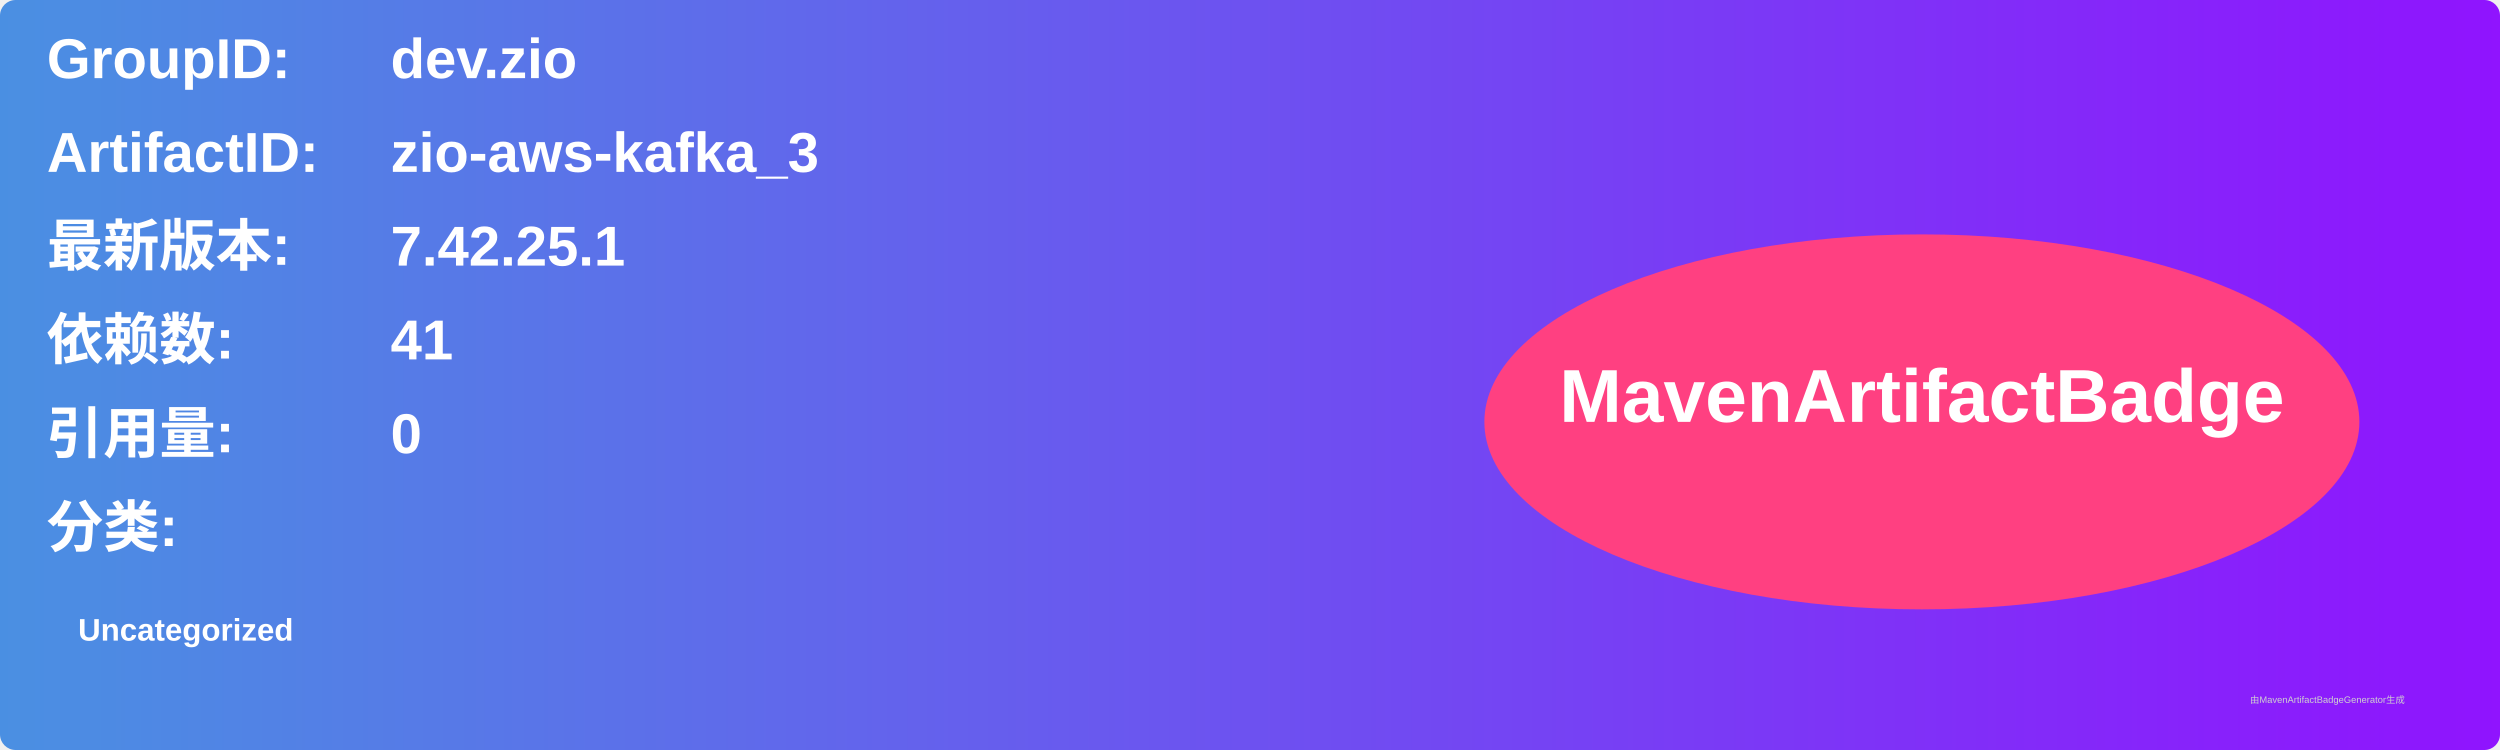
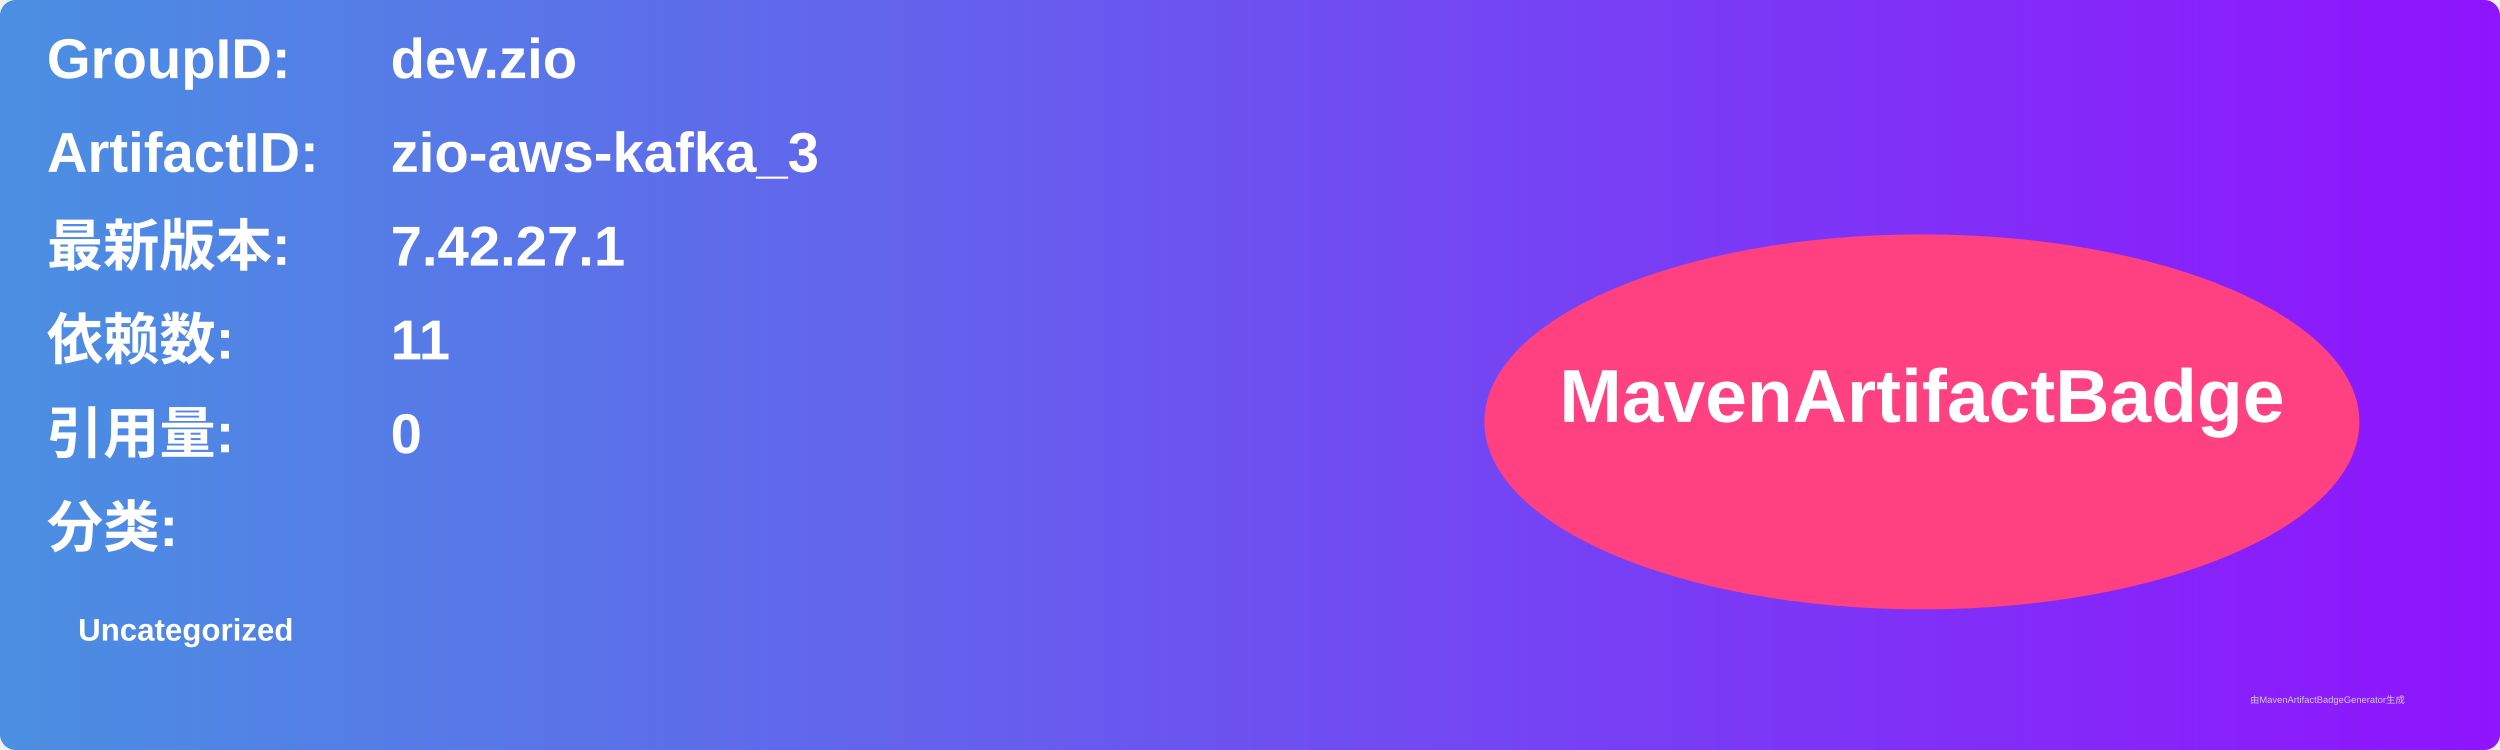
<svg xmlns="http://www.w3.org/2000/svg" width="800" height="240" viewBox="0 0 800 240">
  <linearGradient id="grad" x1="0%" y1="0%" x2="100%" y2="0%">
    <stop offset="0%" stop-color="#4a90e2" />
    <stop offset="100%" stop-color="#9013fe" />
  </linearGradient>
  <rect width="100%" height="100%" rx="5" ry="5" fill="url(#grad)" />
  <g transform="translate(15, 15)">
    <text x="0" y="10" font-family="Arial" font-size="18" fill="white" font-weight="bold" width="260">GroupID:</text>
    <text x="110" y="10" font-family="Arial" font-size="18" fill="white" font-weight="bold" width="460">dev.zio</text>
    <text x="0" y="40" font-family="Arial" font-size="18" fill="white" font-weight="bold" width="260">ArtifactID:</text>
    <text x="110" y="40" font-family="Arial" font-size="18" fill="white" font-weight="bold" width="460">zio-aws-kafka_3</text>
    <text x="0" y="70" font-family="Arial" font-size="18" fill="white" font-weight="bold">最新版本:</text>
    <text x="110" y="70" font-family="Arial" font-size="18" fill="white" font-weight="bold">
-       <tspan font-weight="bold">7.42.25.1</tspan>
+       <tspan font-weight="bold">7.42.27.1</tspan>
    </text>
    <text x="0" y="100" font-family="Arial" font-size="18" fill="white" font-weight="bold">依赖数: </text>
    <text x="110" y="100" font-family="Arial" font-size="18" fill="white">
-       <tspan font-weight="bold">41</tspan>
+       <tspan font-weight="bold">11</tspan>
    </text>
    <text x="0" y="130" font-family="Arial" font-size="18" fill="white" font-weight="bold">引用量: </text>
    <text x="110" y="130" font-family="Arial" font-size="18" fill="white">
      <tspan font-weight="bold">0</tspan>
    </text>
    <text x="0" y="160" font-family="Arial" font-size="18" fill="white" font-weight="bold">分类:</text>
    <text x="10" y="190" font-family="Arial" font-size="10" fill="white">
      <tspan font-weight="bold">Uncategorized</tspan>
    </text>
    <ellipse cx="600" cy="120" rx="140" ry="60" fill="#ff4081" />
    <text x="600" y="120" text-anchor="middle" font-family="Arial" font-size="24" fill="white" font-weight="bold">MavenArtifactBadge</text>
  </g>
  <text x="720" y="225" font-family="Arial" font-size="3" fill="#d0d0d0">由MavenArtifactBadgeGenerator生成</text>
</svg>
